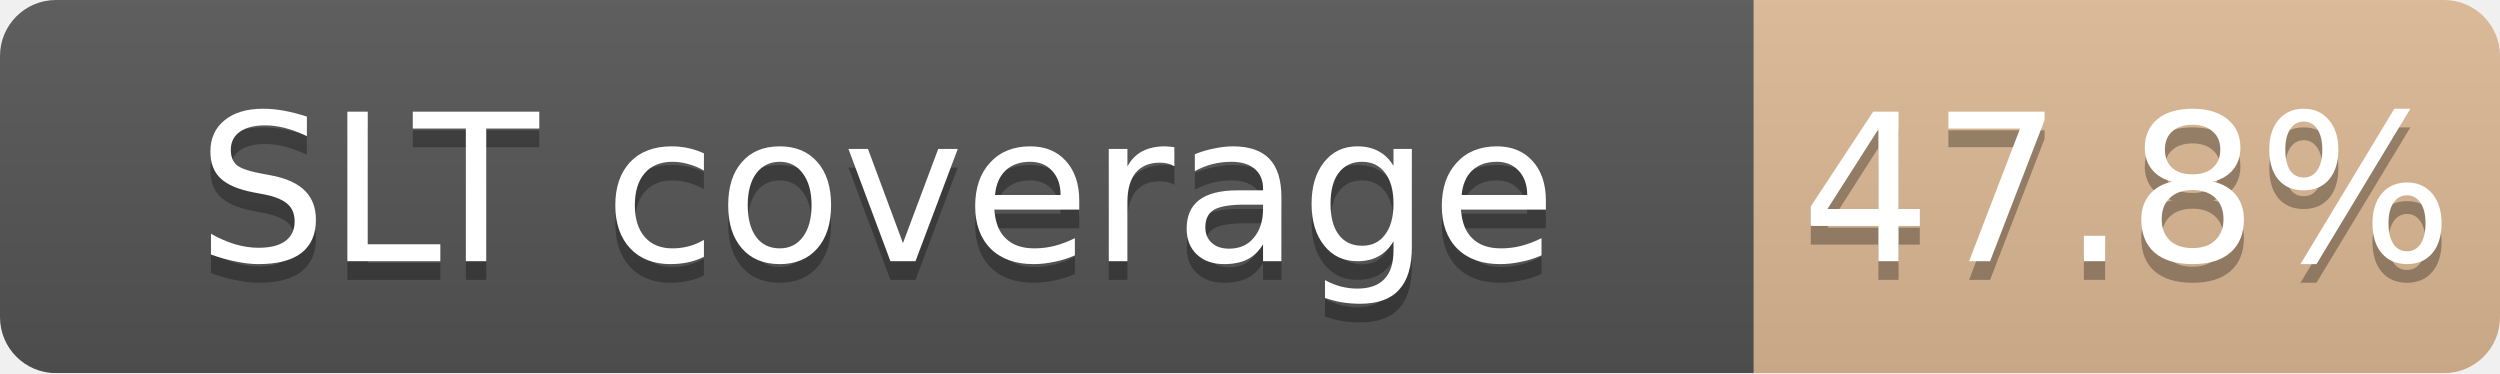
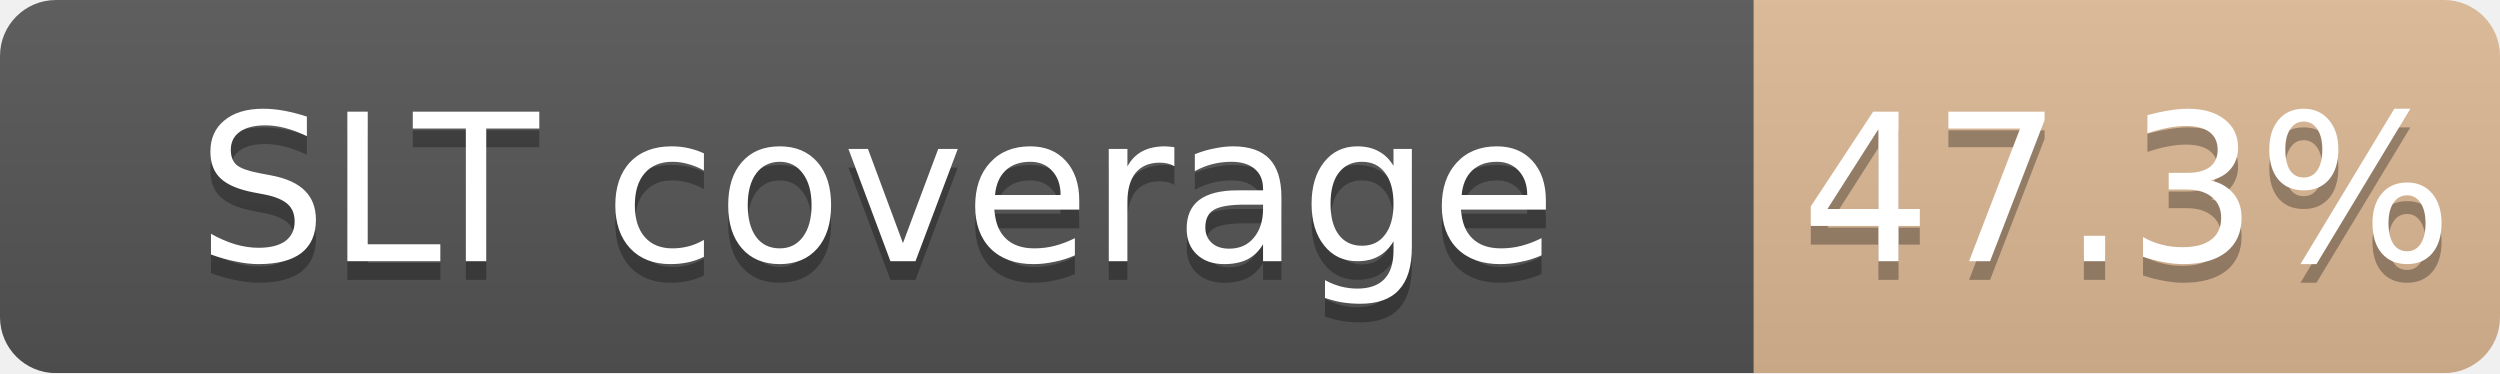
<svg xmlns="http://www.w3.org/2000/svg" width="134" height="20">
  <linearGradient id="b" x2="0" y2="100%">
    <stop offset="0" stop-color="#bbb" stop-opacity=".1" />
    <stop offset="1" stop-opacity=".1" />
  </linearGradient>
  <mask id="a">
    <rect width="134" height="20" rx="3" fill="#fff" />
  </mask>
  <g mask="url(#a)">
    <path fill="#555" d="M0 0h94v20H0z" />
-     <path fill="#CD7F32" fill-opacity="0.48" d="M94 0h40v20H94z" />
+     <path fill="#CD7F32" fill-opacity="0.47" d="M94 0h40v20H94z" />
    <path fill="url(#b)" d="M0 0h134v20H0z" />
  </g>
  <g fill="#fff" text-anchor="middle" font-family="DejaVu Sans,Verdana,Geneva,sans-serif" font-size="11">
    <text x="47.0" y="15" fill="#010101" fill-opacity=".3">SLT coverage</text>
    <text x="47.0" y="14">SLT coverage</text>
-     <text x="114.0" y="15" fill="#010101" fill-opacity=".3">47.8%</text>
-     <text x="114.0" y="14">47.8%</text>
+     <text x="114.0" y="15" fill="#010101" fill-opacity=".3">47.3%</text>
+     <text x="114.0" y="14">47.3%</text>
  </g>
</svg>
